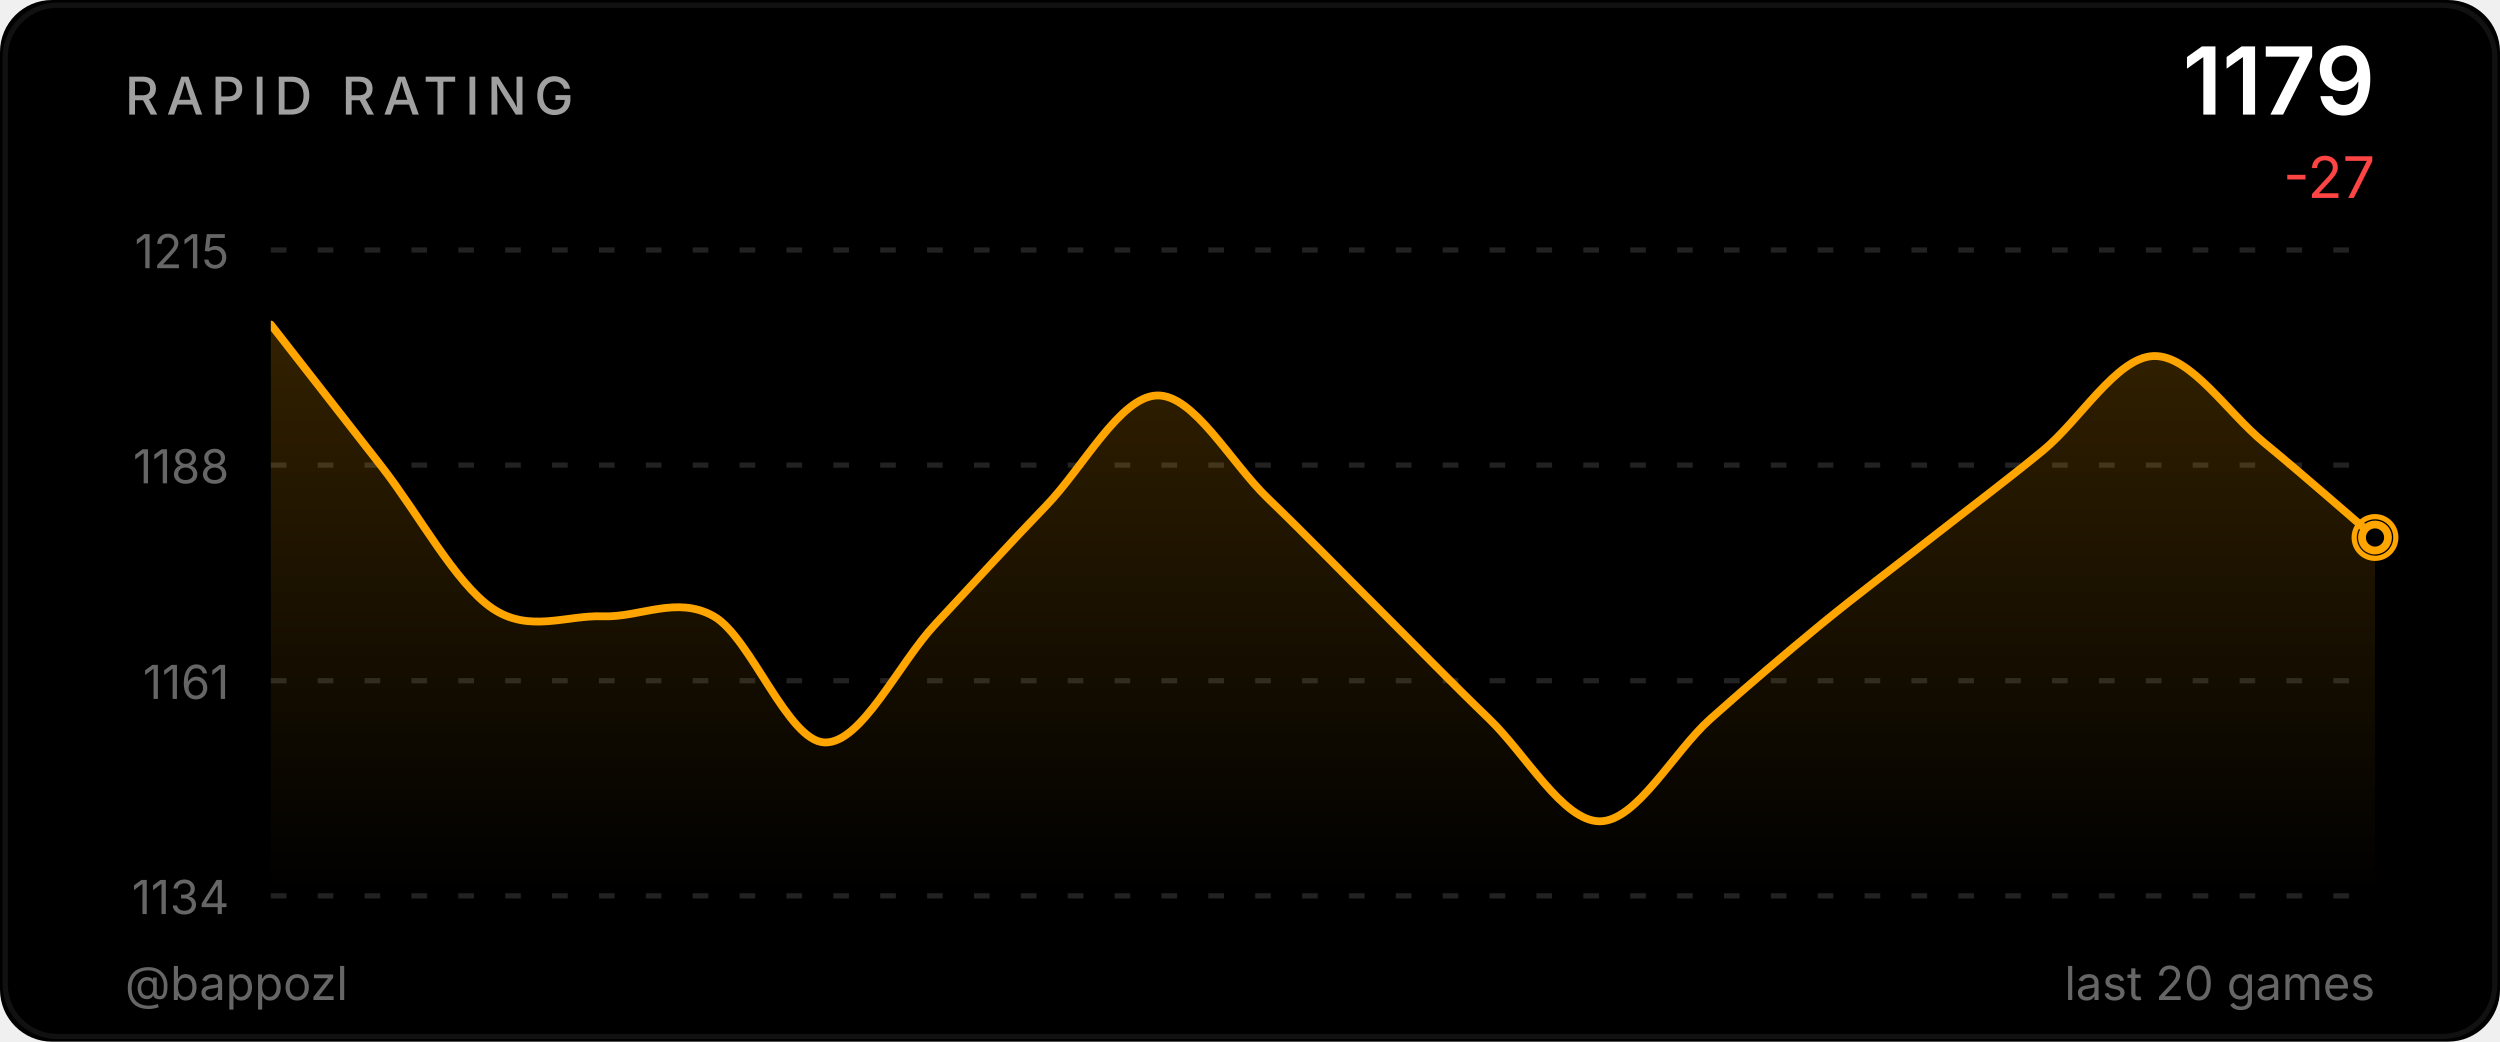
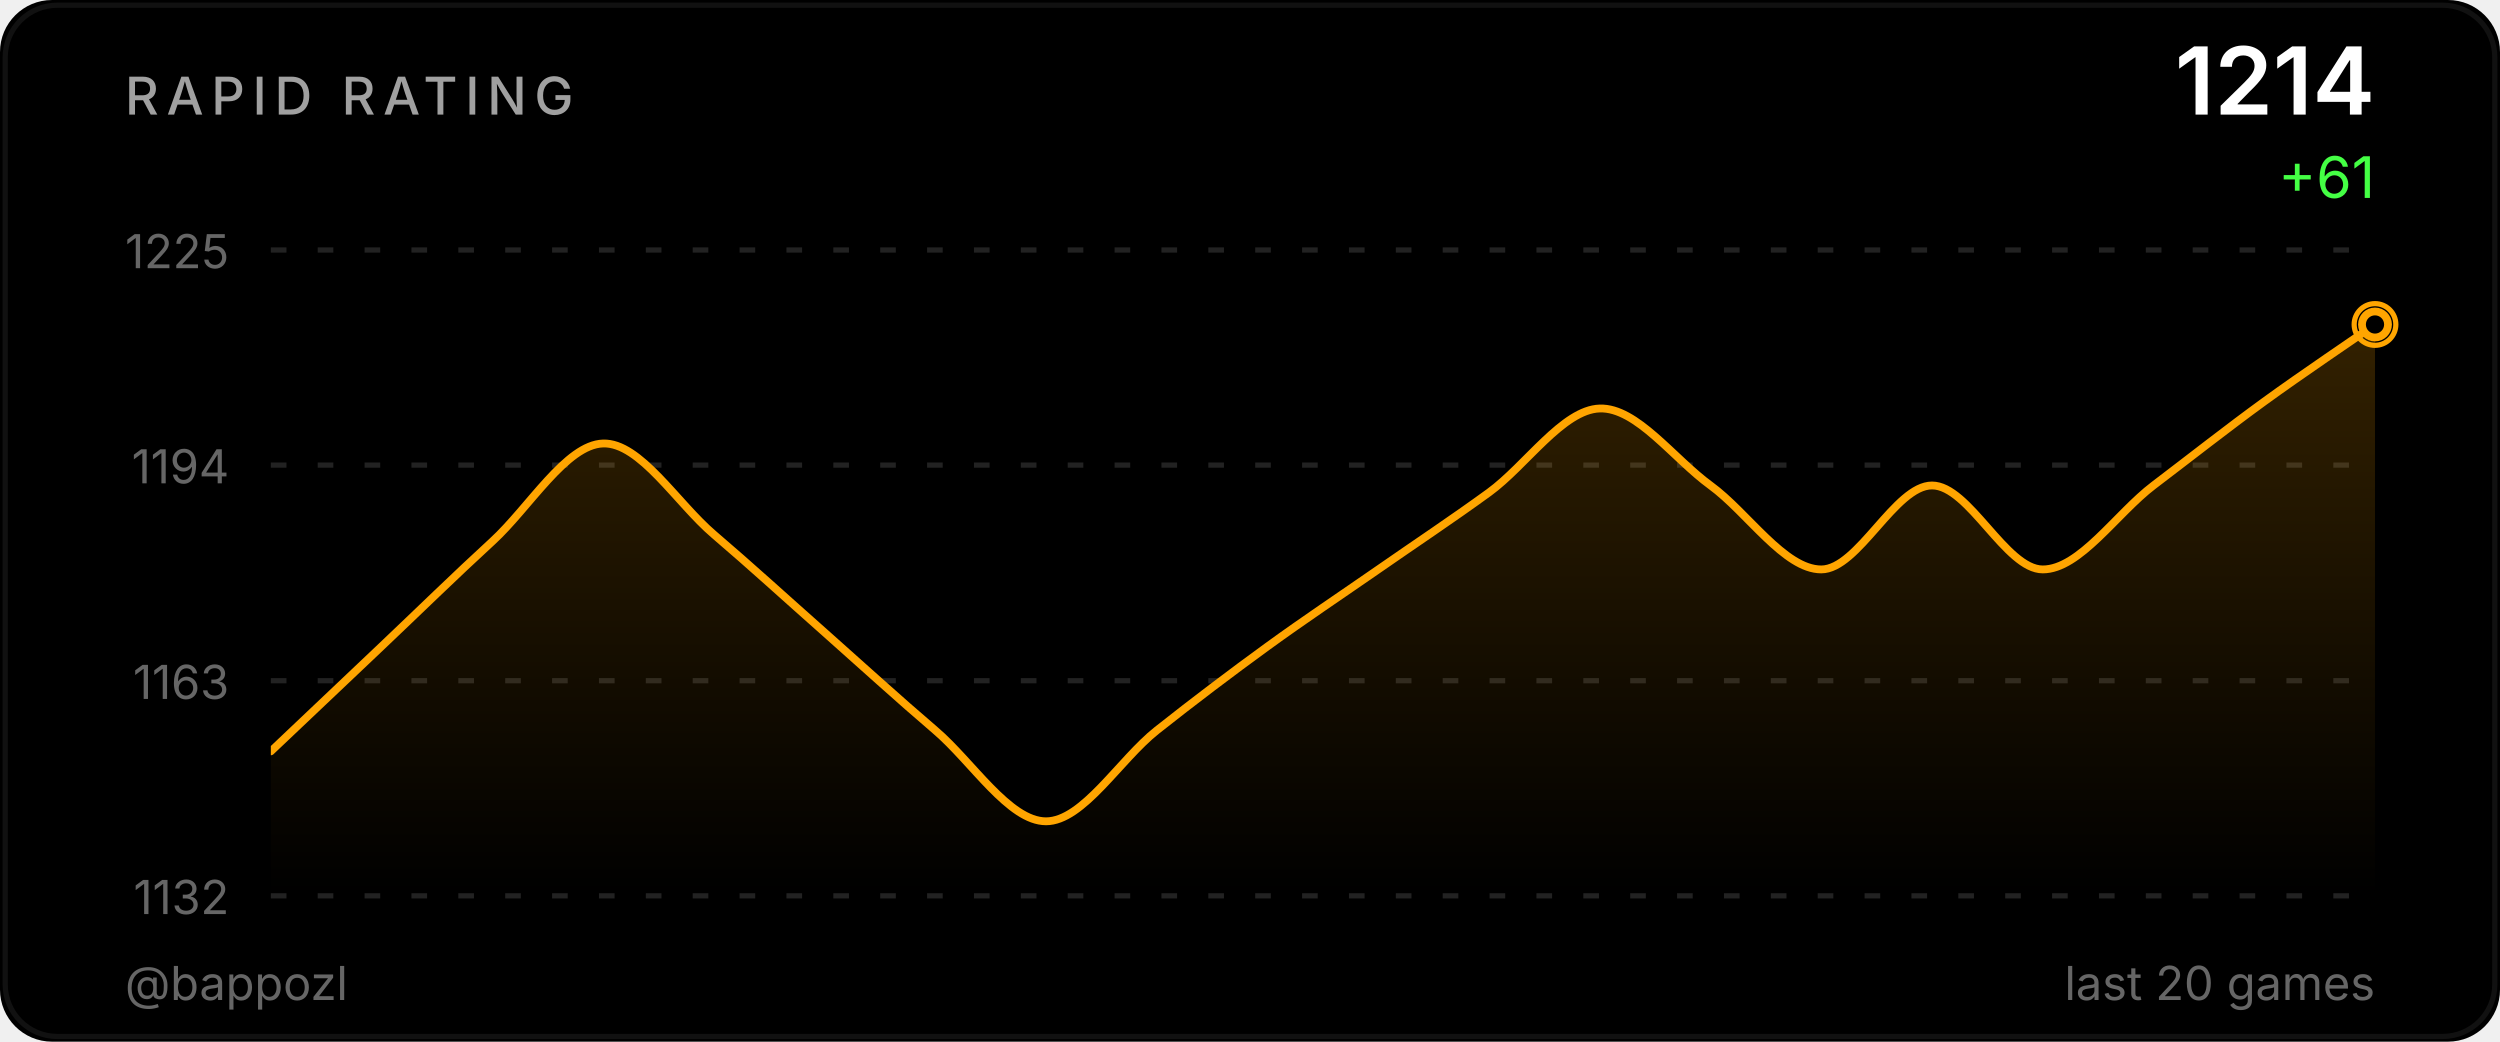
<svg xmlns="http://www.w3.org/2000/svg" width="480" height="200" viewBox="0 0 480 200">
  <defs>
    <linearGradient id="ag" x1="0" y1="0" x2="0" y2="1">
      <stop offset="0%" stop-color="#ffa500" stop-opacity="0.2" />
      <stop offset="100%" stop-color="#ffa500" stop-opacity="0" />
    </linearGradient>
    <clipPath id="cc">
      <rect x="52" y="48" width="404" height="124" />
    </clipPath>
  </defs>
  <style>@keyframes p{0%,100%{r:4;opacity:.5}50%{r:9;opacity:0}}.pr{animation:p 2.5s ease-in-out infinite}</style>
  <rect width="480" height="200" fill="#000000" rx="10" />
  <rect x="1" y="1" width="478" height="198" fill="none" stroke="#222222" rx="10" stroke-opacity="0.5" />
  <text x="24" y="22" fill="#a0a0a0" font-size="10" font-weight="500" font-family="-apple-system,BlinkMacSystemFont,'Segoe UI',sans-serif" letter-spacing="1.5">RAPID RATING</text>
-   <text x="456" y="22" fill="#ffffff" font-size="18" font-weight="600" font-family="-apple-system,BlinkMacSystemFont,'Segoe UI',sans-serif" text-anchor="end">1179</text>
-   <text x="456" y="38" fill="#ff4444" font-size="11" font-family="-apple-system,BlinkMacSystemFont,'Segoe UI',sans-serif" text-anchor="end">-27</text>
+   <text x="456" y="22" fill="#ffffff" font-size="18" font-weight="600" font-family="-apple-system,BlinkMacSystemFont,'Segoe UI',sans-serif" text-anchor="end">1214</text>
+   <text x="456" y="38" fill="#44ff44" font-size="11" font-family="-apple-system,BlinkMacSystemFont,'Segoe UI',sans-serif" text-anchor="end">+61</text>
  <line x1="52" y1="48.0" x2="456" y2="48.0" stroke="#222222" stroke-width="1" stroke-dasharray="3,6" />
-   <text x="44" y="51.5" fill="#666666" font-size="9" font-family="-apple-system,BlinkMacSystemFont,'Segoe UI',sans-serif" text-anchor="end">1215</text>
+   <text x="44" y="51.5" fill="#666666" font-size="9" font-family="-apple-system,BlinkMacSystemFont,'Segoe UI',sans-serif" text-anchor="end">1225</text>
  <line x1="52" y1="89.3" x2="456" y2="89.3" stroke="#222222" stroke-width="1" stroke-dasharray="3,6" />
-   <text x="44" y="92.8" fill="#666666" font-size="9" font-family="-apple-system,BlinkMacSystemFont,'Segoe UI',sans-serif" text-anchor="end">1188</text>
+   <text x="44" y="92.8" fill="#666666" font-size="9" font-family="-apple-system,BlinkMacSystemFont,'Segoe UI',sans-serif" text-anchor="end">1194</text>
  <line x1="52" y1="130.7" x2="456" y2="130.7" stroke="#222222" stroke-width="1" stroke-dasharray="3,6" />
-   <text x="44" y="134.2" fill="#666666" font-size="9" font-family="-apple-system,BlinkMacSystemFont,'Segoe UI',sans-serif" text-anchor="end">1161</text>
+   <text x="44" y="134.2" fill="#666666" font-size="9" font-family="-apple-system,BlinkMacSystemFont,'Segoe UI',sans-serif" text-anchor="end">1163</text>
  <line x1="52" y1="172.0" x2="456" y2="172.0" stroke="#222222" stroke-width="1" stroke-dasharray="3,6" />
-   <text x="44" y="175.5" fill="#666666" font-size="9" font-family="-apple-system,BlinkMacSystemFont,'Segoe UI',sans-serif" text-anchor="end">1134</text>
-   <path d="M 52.00 62.31 C 55.54 66.85 66.18 80.48 73.26 89.56 C 80.35 98.64 87.44 112.02 94.53 116.81 C 101.61 121.61 108.70 118.07 115.79 118.33 C 122.88 118.58 129.96 114.29 137.05 118.33 C 144.14 122.36 151.23 142.30 158.32 142.55 C 165.40 142.80 172.49 127.41 179.58 119.84 C 186.67 112.27 193.75 104.45 200.84 97.13 C 207.93 89.81 215.02 76.19 222.11 75.93 C 229.19 75.68 236.28 88.80 243.37 95.62 C 250.46 102.43 257.54 109.75 264.63 116.81 C 271.72 123.88 278.81 131.20 285.89 138.01 C 292.98 144.82 300.07 157.69 307.16 157.69 C 314.25 157.69 321.33 144.32 328.42 138.01 C 335.51 131.70 342.60 125.65 349.68 119.84 C 356.77 114.04 363.86 108.74 370.95 103.19 C 378.04 97.64 385.12 92.34 392.21 86.53 C 399.30 80.73 406.39 68.62 413.47 68.36 C 420.56 68.11 427.65 79.21 434.74 85.02 C 441.82 90.82 452.46 100.16 456.00 103.19 L 456.00,172.00 L 52.00,172.00 Z" fill="url(#ag)" clip-path="url(#cc)" />
-   <path d="M 52.00 62.31 C 55.54 66.85 66.18 80.48 73.26 89.56 C 80.35 98.64 87.44 112.02 94.53 116.81 C 101.61 121.61 108.70 118.07 115.79 118.33 C 122.88 118.58 129.96 114.29 137.05 118.33 C 144.14 122.36 151.23 142.30 158.32 142.55 C 165.40 142.80 172.49 127.41 179.58 119.84 C 186.67 112.27 193.75 104.45 200.84 97.13 C 207.93 89.81 215.02 76.19 222.11 75.93 C 229.19 75.68 236.28 88.80 243.37 95.62 C 250.46 102.43 257.54 109.75 264.63 116.81 C 271.72 123.88 278.81 131.20 285.89 138.01 C 292.98 144.82 300.07 157.69 307.16 157.69 C 314.25 157.69 321.33 144.32 328.42 138.01 C 335.51 131.70 342.60 125.65 349.68 119.84 C 356.77 114.04 363.86 108.74 370.95 103.19 C 378.04 97.64 385.12 92.34 392.21 86.53 C 399.30 80.73 406.39 68.62 413.47 68.36 C 420.56 68.11 427.65 79.21 434.74 85.02 C 441.82 90.82 452.46 100.16 456.00 103.19" fill="none" stroke="#ffa500" stroke-width="1.5" stroke-linecap="round" stroke-linejoin="round" clip-path="url(#cc)" />
-   <circle cx="456.0" cy="103.2" r="4" fill="none" stroke="#ffa500" stroke-width="1" class="pr" />
-   <circle cx="456.0" cy="103.2" r="2.5" fill="#000000" stroke="#ffa500" stroke-width="1.5" />
+   <text x="44" y="175.5" fill="#666666" font-size="9" font-family="-apple-system,BlinkMacSystemFont,'Segoe UI',sans-serif" text-anchor="end">1132</text>
+   <path d="M 52.00 144.26 C 55.54 140.90 66.18 130.82 73.26 124.11 C 80.35 117.39 87.44 110.45 94.53 103.95 C 101.61 97.46 108.70 85.37 115.79 85.15 C 122.88 84.92 129.96 96.57 137.05 102.61 C 144.14 108.66 151.23 115.15 158.32 121.42 C 165.40 127.69 172.49 134.18 179.58 140.23 C 186.67 146.27 193.75 157.69 200.84 157.69 C 207.93 157.69 215.02 145.83 222.11 140.23 C 229.19 134.63 236.28 129.26 243.37 124.11 C 250.46 118.96 257.54 114.25 264.63 109.33 C 271.72 104.40 278.81 99.70 285.89 94.55 C 292.98 89.40 300.07 78.65 307.16 78.43 C 314.25 78.21 321.33 88.06 328.42 93.21 C 335.51 98.36 342.60 109.33 349.68 109.33 C 356.77 109.33 363.86 93.21 370.95 93.21 C 378.04 93.21 385.12 109.33 392.21 109.33 C 399.30 109.33 406.39 98.58 413.47 93.21 C 420.56 87.83 427.65 82.24 434.74 77.09 C 441.82 71.94 452.46 64.77 456.00 62.31 L 456.00,172.00 L 52.00,172.00 Z" fill="url(#ag)" clip-path="url(#cc)" />
+   <path d="M 52.00 144.26 C 55.54 140.90 66.18 130.82 73.26 124.11 C 80.35 117.39 87.44 110.45 94.53 103.95 C 101.61 97.46 108.70 85.37 115.79 85.15 C 122.88 84.92 129.96 96.57 137.05 102.61 C 144.14 108.66 151.23 115.15 158.32 121.42 C 165.40 127.69 172.49 134.18 179.58 140.23 C 186.67 146.27 193.75 157.69 200.84 157.69 C 207.93 157.69 215.02 145.83 222.11 140.23 C 229.19 134.63 236.28 129.26 243.37 124.11 C 250.46 118.96 257.54 114.25 264.63 109.33 C 271.72 104.40 278.81 99.70 285.89 94.55 C 292.98 89.40 300.07 78.65 307.16 78.43 C 314.25 78.21 321.33 88.06 328.42 93.21 C 335.51 98.36 342.60 109.33 349.68 109.33 C 356.77 109.33 363.86 93.21 370.95 93.21 C 378.04 93.21 385.12 109.33 392.21 109.33 C 399.30 109.33 406.39 98.58 413.47 93.21 C 420.56 87.83 427.65 82.24 434.74 77.09 C 441.82 71.94 452.46 64.77 456.00 62.31" fill="none" stroke="#ffa500" stroke-width="1.5" stroke-linecap="round" stroke-linejoin="round" clip-path="url(#cc)" />
+   <circle cx="456.0" cy="62.3" r="4" fill="none" stroke="#ffa500" stroke-width="1" class="pr" />
+   <circle cx="456.0" cy="62.3" r="2.5" fill="#000000" stroke="#ffa500" stroke-width="1.5" />
  <text x="24" y="192" fill="#666666" font-size="9" font-family="-apple-system,BlinkMacSystemFont,'Segoe UI',sans-serif">@bappozl</text>
  <text x="456" y="192" fill="#666666" font-size="9" font-family="-apple-system,BlinkMacSystemFont,'Segoe UI',sans-serif" text-anchor="end">last 20 games</text>
</svg>
